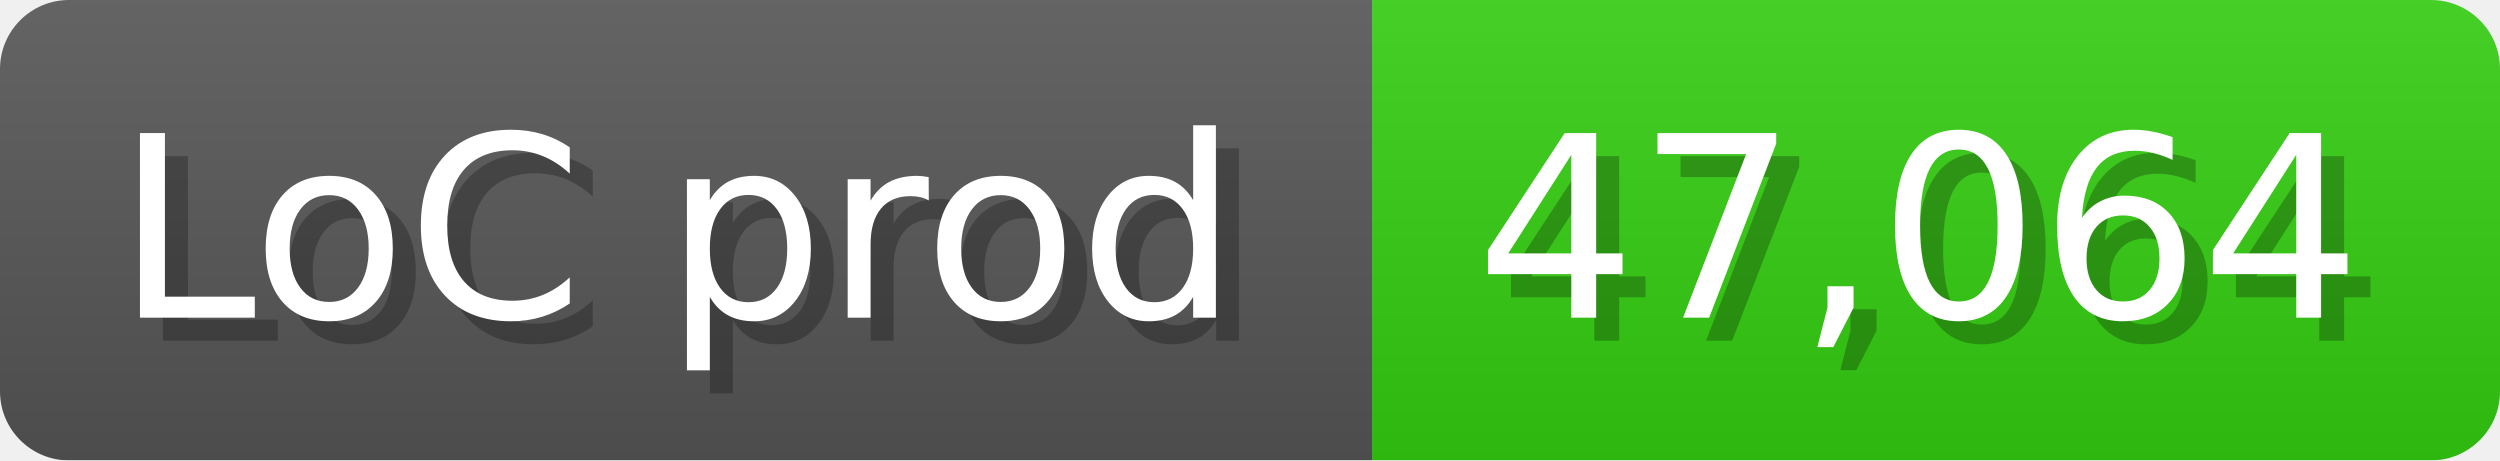
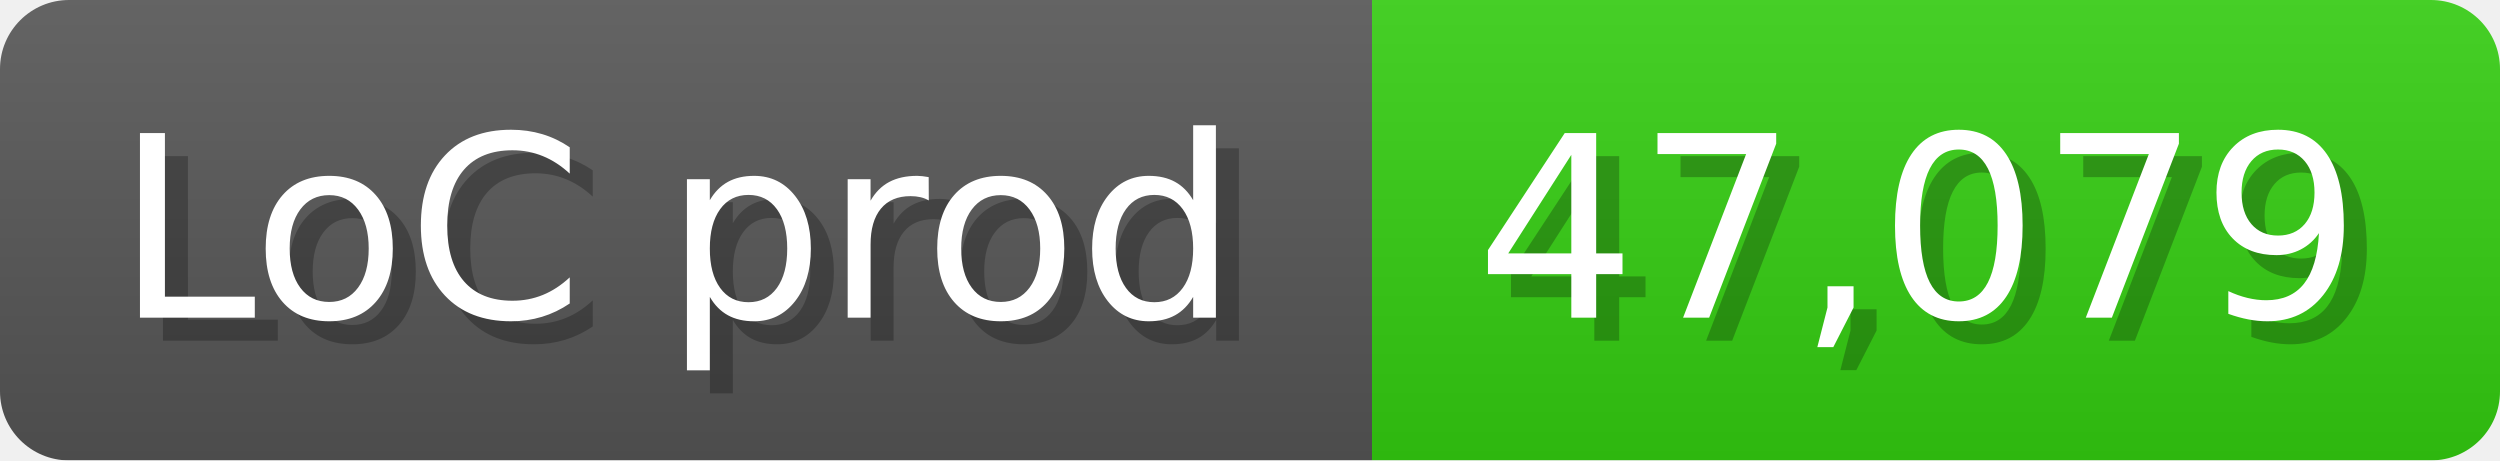
<svg xmlns="http://www.w3.org/2000/svg" width="108.6" height="20" viewBox="0 0 1086 200">
  <linearGradient id="a" x2="0" y2="100%">
    <stop offset="0" stop-opacity=".1" stop-color="#EEE" />
    <stop offset="1" stop-opacity=".1" />
  </linearGradient>
  <mask id="m">
    <rect width="1086" height="200" rx="30" fill="#FFF" />
  </mask>
  <g mask="url(#m)">
    <rect width="596" height="200" fill="#555" />
    <rect width="490" height="200" fill="#3C1" x="596" />
    <rect width="1086" height="200" fill="url(#a)" />
  </g>
  <g fill="#fff" text-anchor="start" font-family="Verdana,DejaVu Sans,sans-serif" font-size="110">
    <text x="60" y="148" textLength="496" fill="#000" opacity="0.25">LoC prod</text>
    <text x="50" y="138" textLength="496">LoC prod</text>
-     <text x="651" y="148" textLength="390" fill="#000" opacity="0.25">47,064</text>
-     <text x="641" y="138" textLength="390">47,064</text>
+     <text x="651" y="148" textLength="390" fill="#000" opacity="0.25">47,079</text>
+     <text x="641" y="138" textLength="390">47,079</text>
  </g>
</svg>
